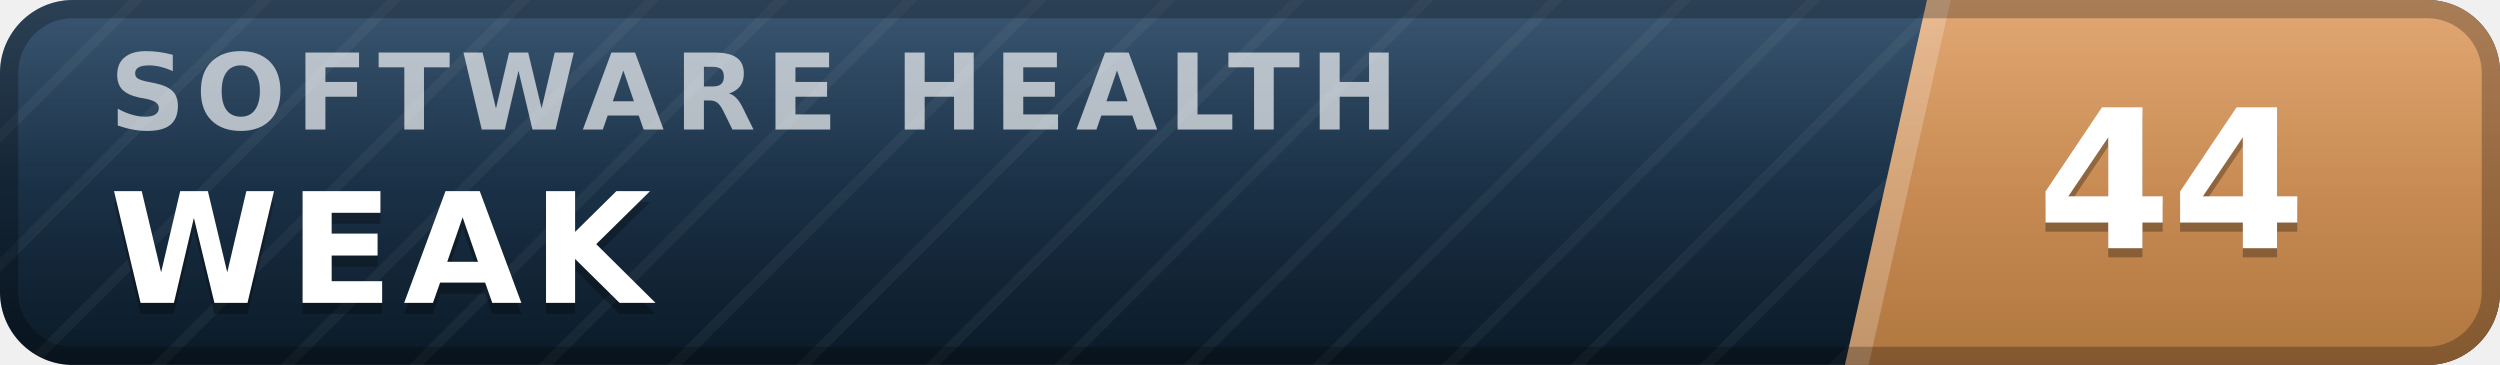
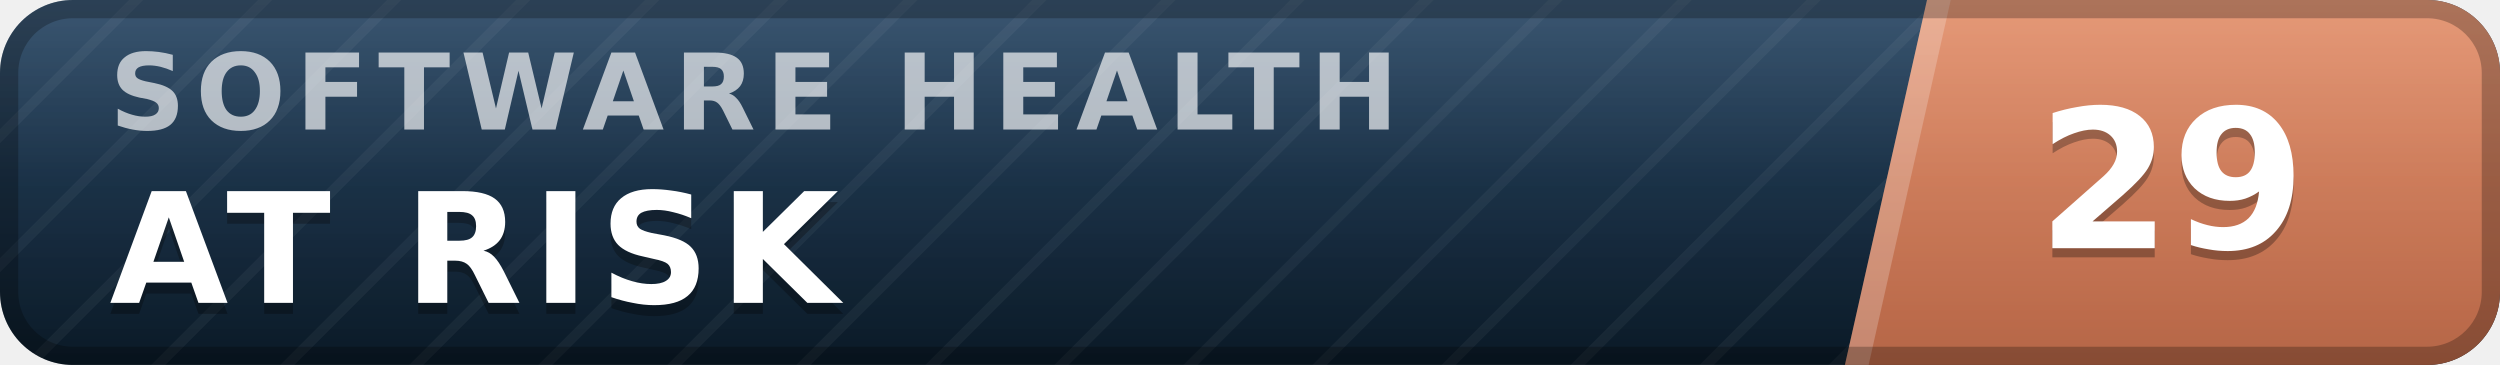
- <svg xmlns="http://www.w3.org/2000/svg" width="137" height="20" viewBox="0 0 137 20" role="img" aria-label="inspect.software software health index 44 of 100, weak" font-family="Verdana,DejaVu Sans,Geneva,sans-serif">
+ <svg xmlns="http://www.w3.org/2000/svg" width="137" height="20" viewBox="0 0 137 20" role="img" aria-label="inspect.software software health index 29 of 100, at risk" font-family="Verdana,DejaVu Sans,Geneva,sans-serif">
  <defs>
    <linearGradient id="plate" x1="0" y1="0" x2="0" y2="1">
      <stop offset="0" stop-color="#1d3d5c" />
      <stop offset="1" stop-color="#0a1926" />
    </linearGradient>
    <linearGradient id="endplate" x1="0" y1="0" x2="0" y2="1">
-       <stop offset="0" stop-color="#dd9a5e" />
-       <stop offset="1" stop-color="#b0763f" />
+       <stop offset="0" stop-color="#e18a64" />
+       <stop offset="1" stop-color="#b56546" />
    </linearGradient>
    <linearGradient id="gloss" x1="0" y1="0" x2="0" y2="1">
      <stop offset="0" stop-color="#fff" stop-opacity=".13" />
      <stop offset=".5" stop-color="#fff" stop-opacity=".03" />
      <stop offset="1" stop-color="#fff" stop-opacity="0" />
    </linearGradient>
    <pattern id="guilloche" width="5" height="5" patternUnits="userSpaceOnUse" patternTransform="rotate(45)">
      <line x1="0" y1="0" x2="0" y2="5" stroke="#fff" stroke-opacity=".045" stroke-width="1.1" />
    </pattern>
    <clipPath id="rounded">
      <rect width="137" height="20" rx="4" />
    </clipPath>
  </defs>
  <g clip-path="url(#rounded)">
    <rect width="137" height="20" fill="url(#plate)" />
    <rect width="137" height="20" fill="url(#guilloche)" />
    <polygon points="105.6,0 137,0 137,20 101.1,20" fill="url(#endplate)" />
    <polygon points="105.6,0 106.9,0 102.4,20 101.1,20" fill="#fff" fill-opacity=".22" />
    <text x="6.0" y="7.1" font-size="5.8" letter-spacing="0.55" fill="#fff" fill-opacity=".66" font-weight="bold" textLength="76.3" lengthAdjust="spacing">SOFTWARE HEALTH</text>
-     <text x="6.0" y="17.2" font-size="8.4" fill="#000" fill-opacity=".3" font-weight="bold" letter-spacing="0.55" textLength="30.3" lengthAdjust="spacing">WEAK</text>
-     <text x="6.0" y="16.6" font-size="8.4" fill="#fff" font-weight="bold" letter-spacing="0.55" textLength="30.3" lengthAdjust="spacing">WEAK</text>
-     <text x="119.0" y="14.1" font-size="10.6" fill="#000" fill-opacity=".3" font-weight="bold" text-anchor="middle">44</text>
-     <text x="119.0" y="13.6" font-size="10.6" fill="#fff" font-weight="bold" text-anchor="middle">44</text>
+     <text x="6.0" y="17.2" font-size="8.4" fill="#000" fill-opacity=".3" font-weight="bold" letter-spacing="0.55" textLength="43.3" lengthAdjust="spacing">AT RISK</text>
+     <text x="6.0" y="16.6" font-size="8.4" fill="#fff" font-weight="bold" letter-spacing="0.55" textLength="43.3" lengthAdjust="spacing">AT RISK</text>
+     <text x="119.0" y="14.1" font-size="10.6" fill="#000" fill-opacity=".3" font-weight="bold" text-anchor="middle">29</text>
+     <text x="119.0" y="13.6" font-size="10.6" fill="#fff" font-weight="bold" text-anchor="middle">29</text>
    <rect width="137" height="20" fill="url(#gloss)" />
  </g>
  <rect x=".5" y=".5" width="136" height="19" rx="3.5" fill="none" stroke="#000" stroke-opacity=".25" />
</svg>
